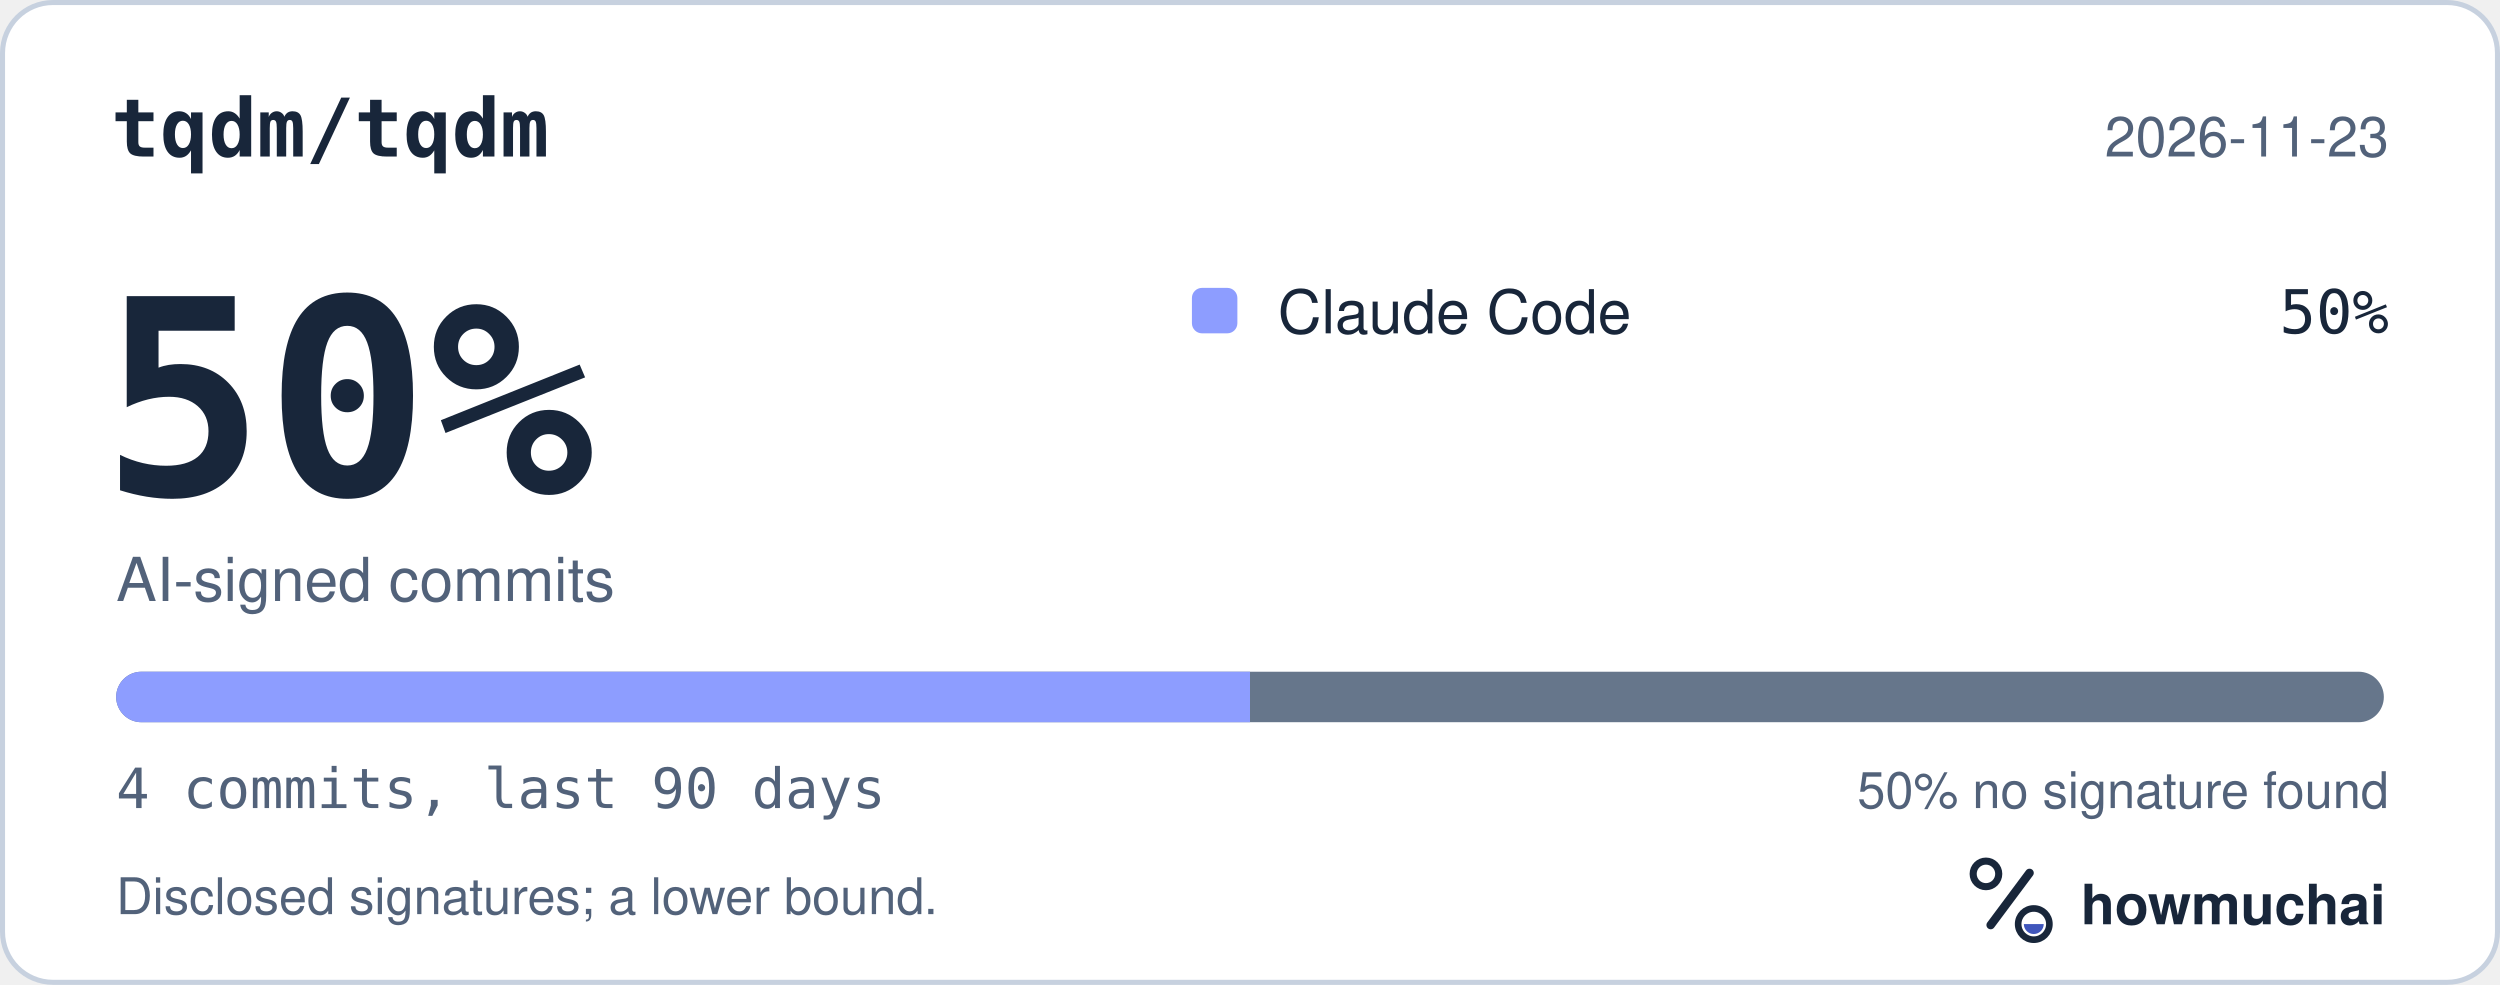
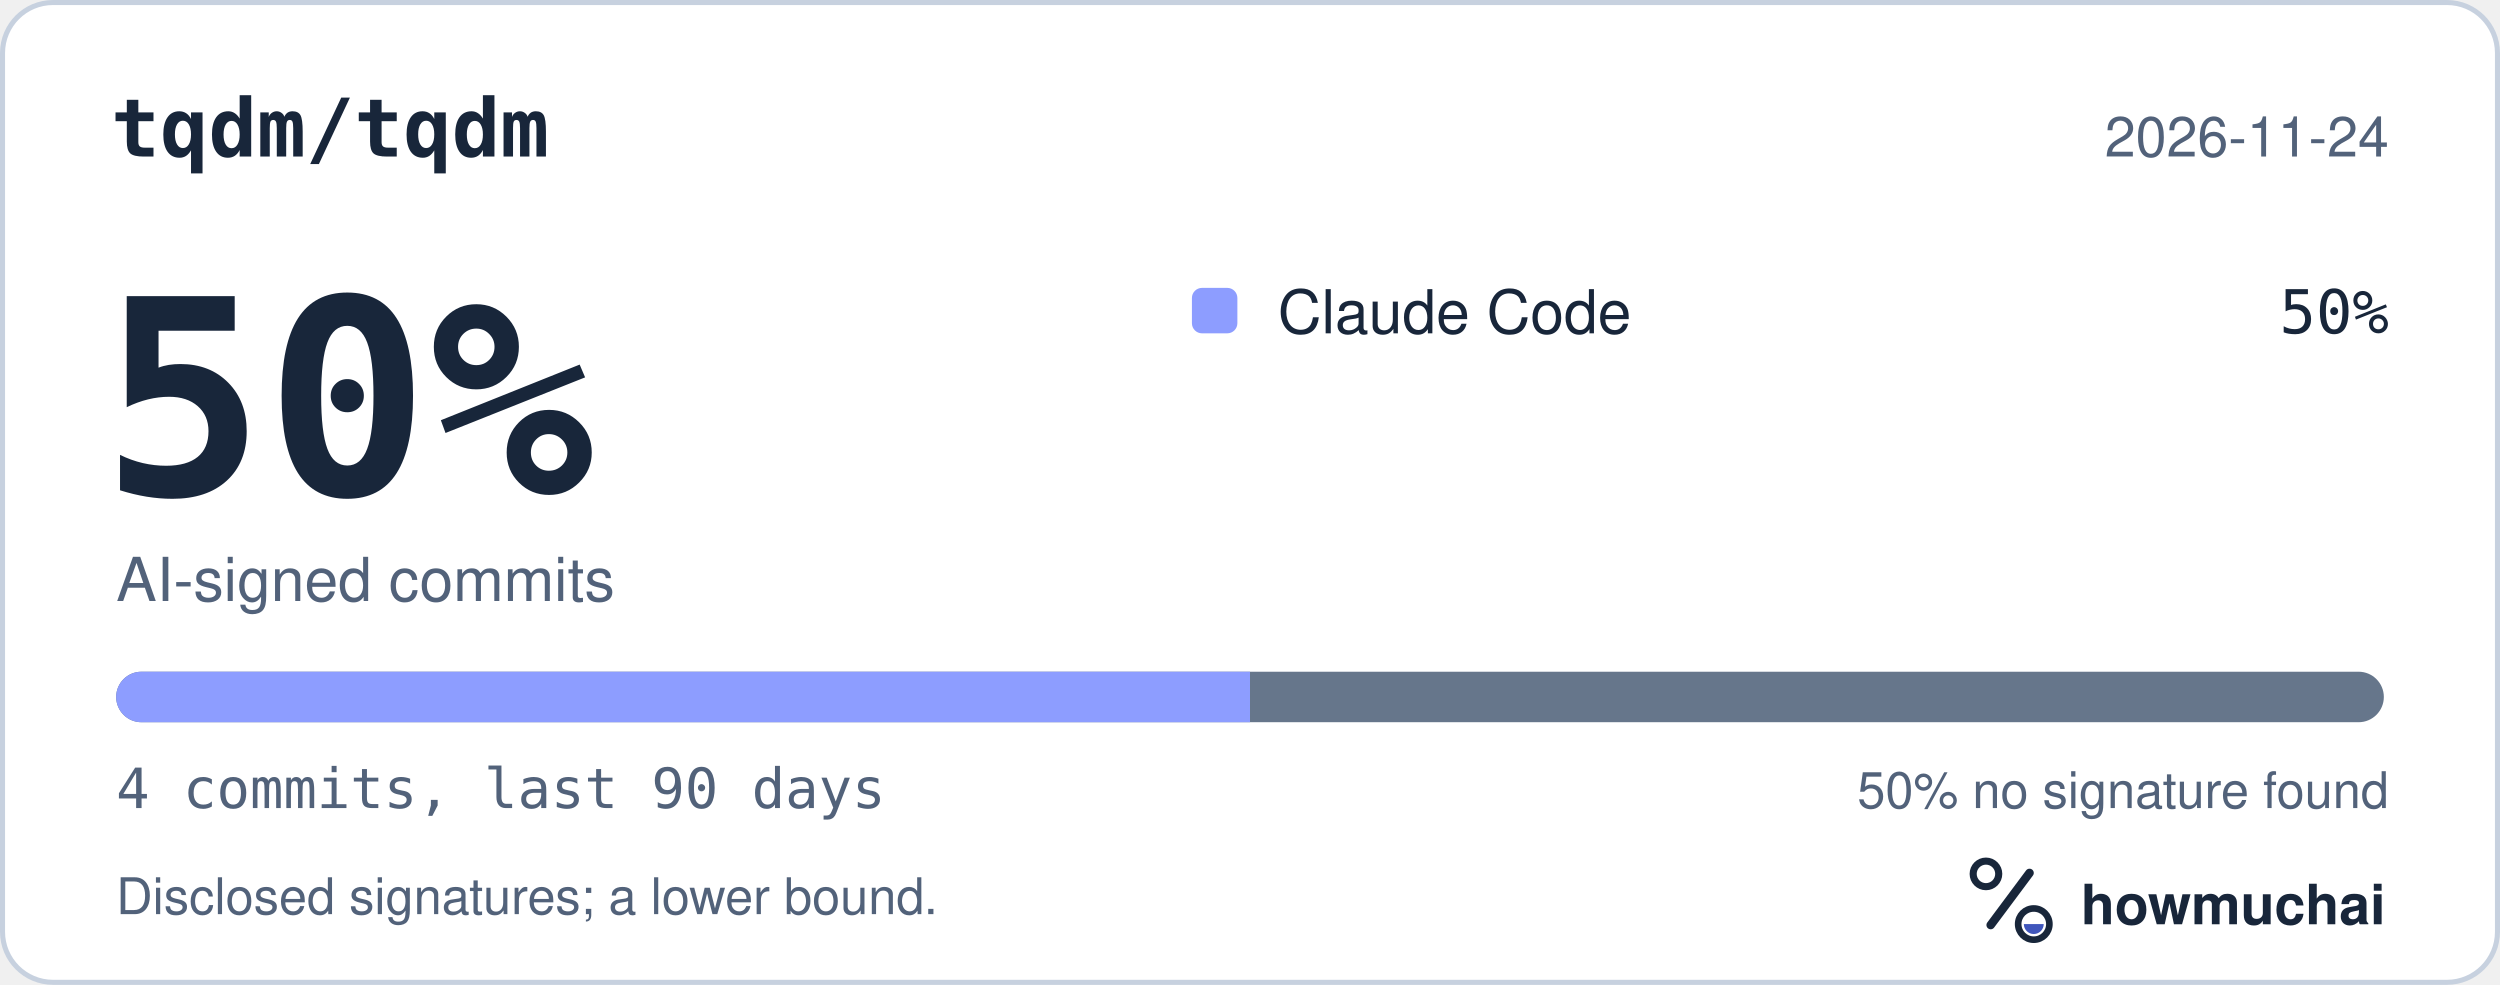
<svg xmlns="http://www.w3.org/2000/svg" width="495" height="195" viewBox="0 0 495 195" role="img" aria-labelledby="hm-t hm-d">
  <rect x="0.5" y="0.5" width="494" height="194" rx="10" fill="#FFFFFF" stroke="#C7D1DF" />
  <text x="22" y="31" fill="#18263A" font-family="ui-monospace, SF Mono, Menlo, Consolas, IBM Plex Mono, monospace" font-size="16" font-weight="600">tqdm/tqdm</text>
-   <text x="473" y="31" fill="#52627A" font-family="-apple-system, BlinkMacSystemFont, Segoe UI, Helvetica, Arial, Fira Sans, sans-serif" font-size="11" text-anchor="end">2026-11-23</text>
+   <text x="473" y="31" fill="#52627A" font-family="-apple-system, BlinkMacSystemFont, Segoe UI, Helvetica, Arial, Fira Sans, sans-serif" font-size="11" text-anchor="end">2026-11-24</text>
  <text x="20" y="98" fill="#18263A" font-family="ui-monospace, SF Mono, Menlo, Consolas, IBM Plex Mono, monospace" font-size="54" font-weight="700">50%</text>
  <text x="23" y="119" fill="#52627A" font-family="-apple-system, BlinkMacSystemFont, Segoe UI, Helvetica, Arial, Fira Sans, sans-serif" font-size="12">AI-signed commits</text>
  <rect x="236" y="57" width="9" height="9" rx="2" fill="#8D9DFF" />
  <text x="253" y="66" fill="#18263A" font-family="-apple-system, BlinkMacSystemFont, Segoe UI, Helvetica, Arial, Fira Sans, sans-serif" font-size="12">Claude Code</text>
  <text x="473" y="66" fill="#18263A" font-family="ui-monospace, SF Mono, Menlo, Consolas, IBM Plex Mono, monospace" font-size="12" text-anchor="end">50%</text>
  <defs>
    <clipPath id="hm-bar">
      <rect x="23" y="133" width="449" height="10" rx="5" />
    </clipPath>
  </defs>
  <rect x="23" y="133" width="449" height="10" rx="5" fill="#66768B" />
  <g clip-path="url(#hm-bar)">
    <rect x="23.00" y="133" width="224.50" height="10" fill="#8D9DFF" />
  </g>
  <text x="23" y="160" fill="#52627A" font-family="ui-monospace, SF Mono, Menlo, Consolas, IBM Plex Mono, monospace" font-size="11">4 commits, last 90 days</text>
  <text x="473" y="160" fill="#52627A" font-family="-apple-system, BlinkMacSystemFont, Segoe UI, Helvetica, Arial, Fira Sans, sans-serif" font-size="10" text-anchor="end">50% no signature found</text>
  <text x="23" y="181" fill="#52627A" font-family="-apple-system, BlinkMacSystemFont, Segoe UI, Helvetica, Arial, Fira Sans, sans-serif" font-size="10">Disclosed signatures; a lower bound.</text>
  <g transform="translate(386 166) scale(0.046875)">
    <circle cx="154" cy="150" r="54" fill="none" stroke="#18263A" stroke-width="30" />
    <path d="M174 366 338 146" fill="none" stroke="#18263A" stroke-width="36" stroke-linecap="round" />
    <circle cx="356" cy="362" r="66" fill="none" stroke="#18263A" stroke-width="28" />
    <path d="M314 362a42 42 0 0 0 84 0Z" fill="#4056BC" />
  </g>
  <text x="412" y="183" fill="#18263A" font-family="-apple-system, BlinkMacSystemFont, Segoe UI, Helvetica, Arial, Fira Sans, sans-serif" font-size="11" font-weight="650">howmuchai</text>
</svg>
